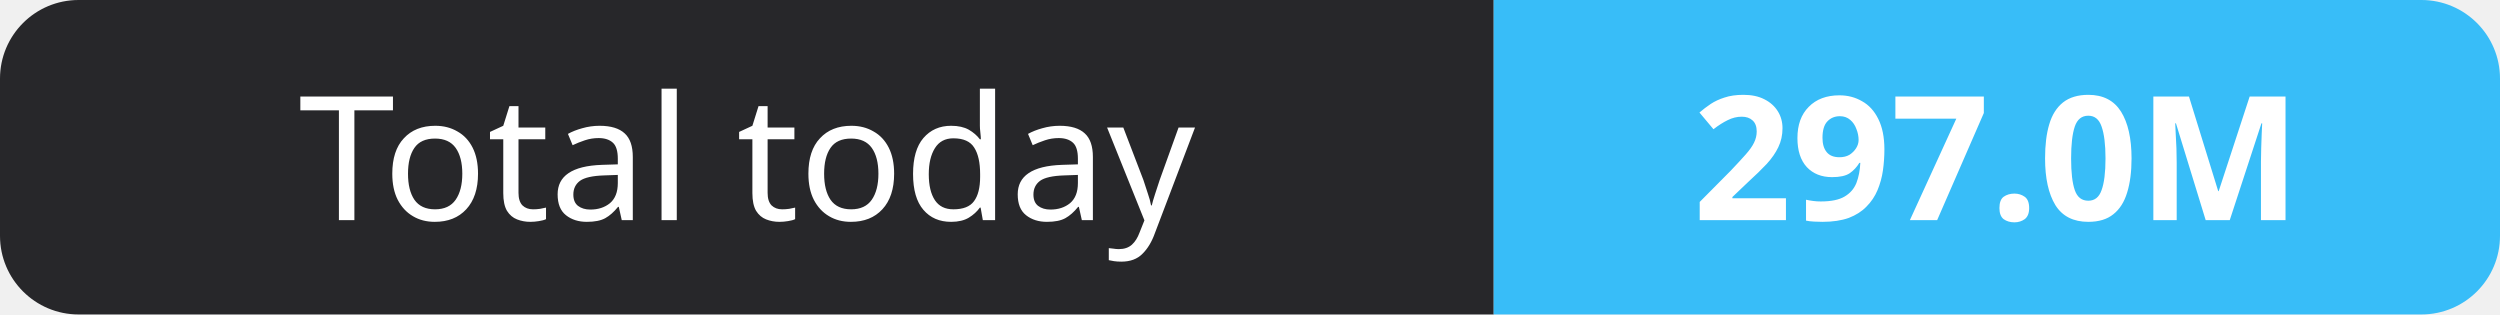
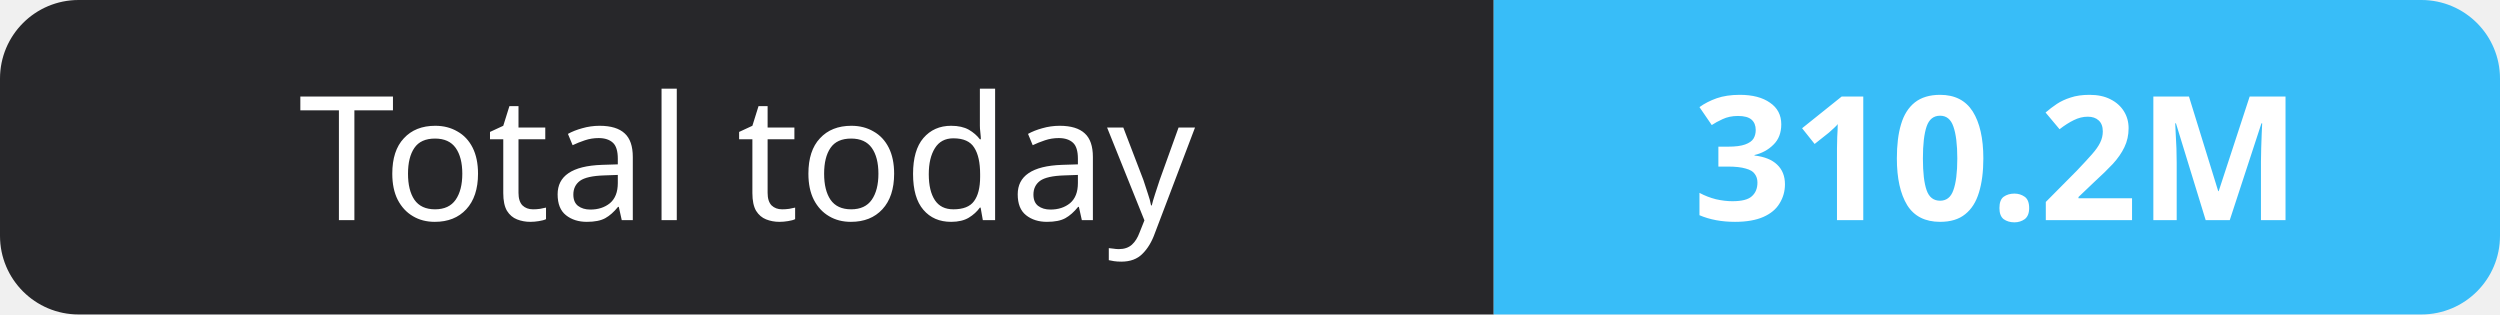
- <svg xmlns="http://www.w3.org/2000/svg" width="159" height="20" role="img" aria-label="Total today: 297.0M">
+ <svg xmlns="http://www.w3.org/2000/svg" width="159" height="20" role="img" aria-label="Total today: 310.2M">
  <clipPath id="r">
    <rect width="159" height="20" rx="5" fill="#fff" />
  </clipPath>
  <g clip-path="url(#r)">
    <rect width="95" height="20" fill="#27272a" />
    <rect x="95" width="64" height="20" fill="#38bdf8" />
  </g>
  <g fill="#fff" text-anchor="middle" font-family="Verdana,Geneva,sans-serif" font-size="11">
    <text x="47.5" y="14">Total today</text>
-     <text x="127.0" y="14" font-weight="700">297.0M</text>
+     <text x="127.0" y="14" font-weight="700">310.2M</text>
  </g>
</svg>
